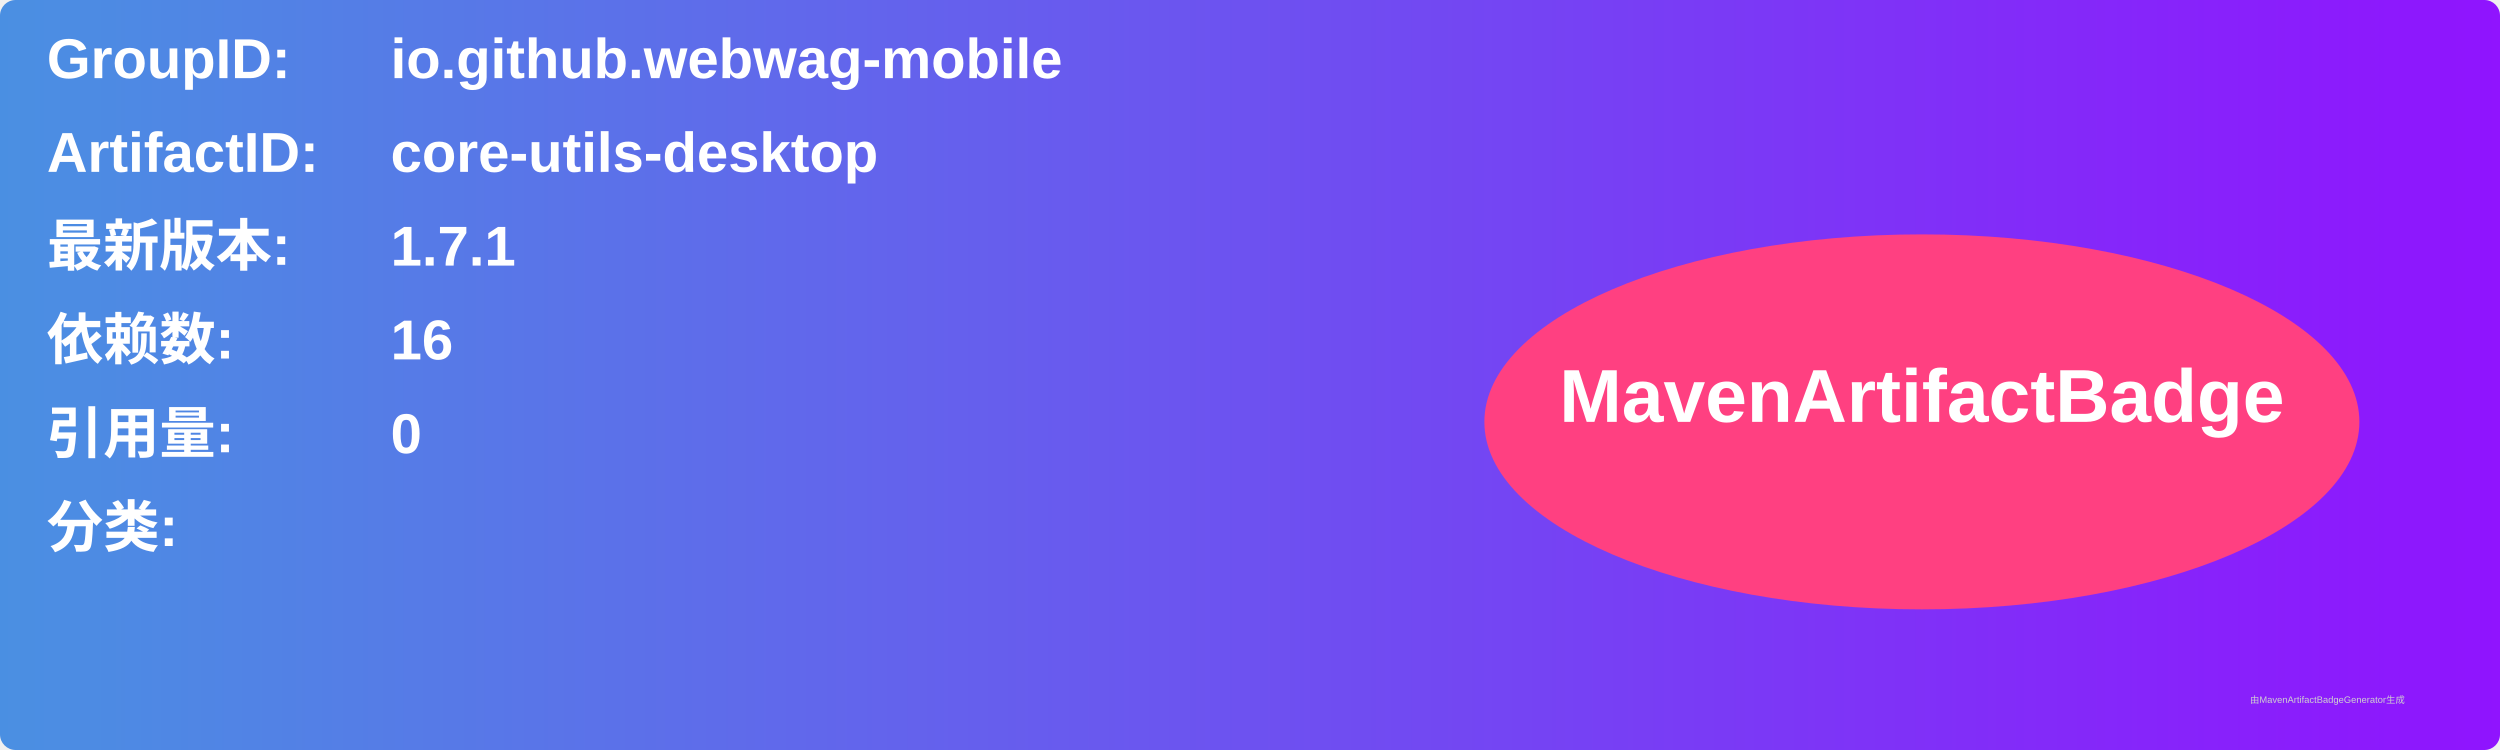
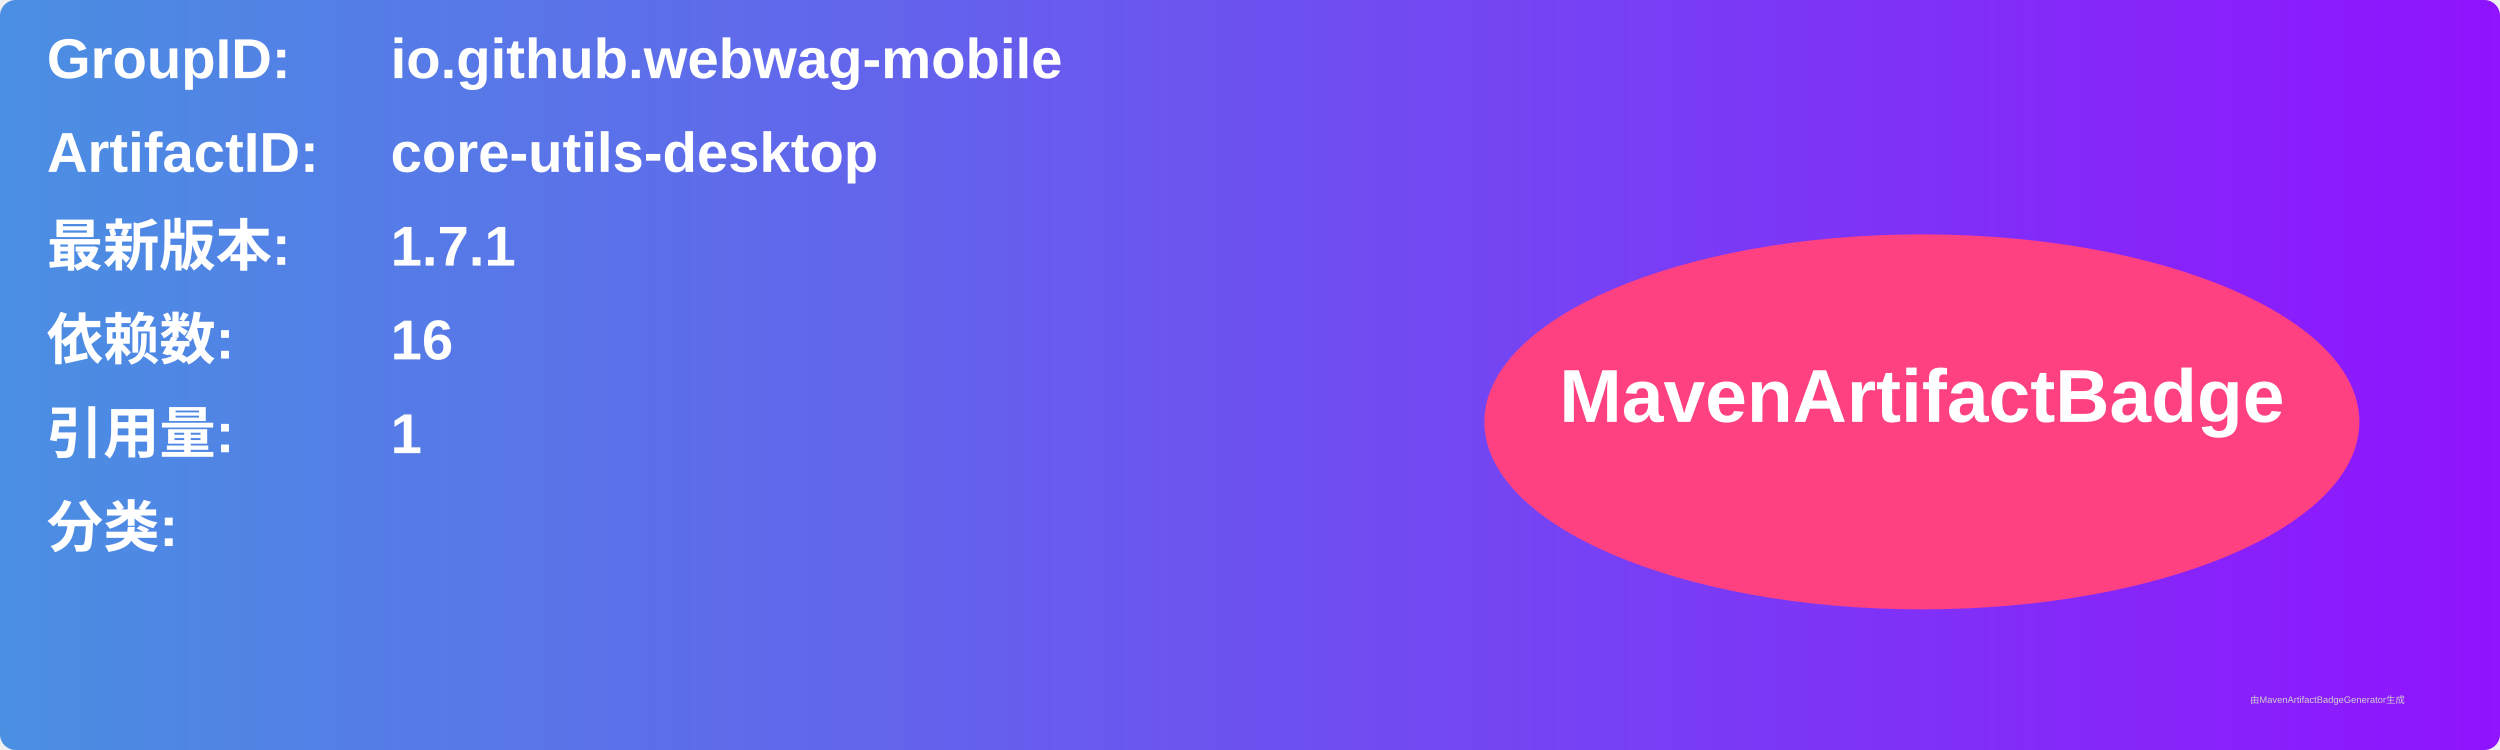
<svg xmlns="http://www.w3.org/2000/svg" width="800" height="240" viewBox="0 0 800 240">
  <linearGradient id="grad" x1="0%" y1="0%" x2="100%" y2="0%">
    <stop offset="0%" stop-color="#4a90e2" />
    <stop offset="100%" stop-color="#9013fe" />
  </linearGradient>
  <rect width="100%" height="100%" rx="5" ry="5" fill="url(#grad)" />
  <g transform="translate(15, 15)">
    <text x="0" y="10" font-family="Arial" font-size="18" fill="white" font-weight="bold" width="260">GroupID:</text>
    <text x="110" y="10" font-family="Arial" font-size="18" fill="white" font-weight="bold" width="460">io.github.webwag-mobile</text>
    <text x="0" y="40" font-family="Arial" font-size="18" fill="white" font-weight="bold" width="260">ArtifactID:</text>
    <text x="110" y="40" font-family="Arial" font-size="18" fill="white" font-weight="bold" width="460">core-utils-desktop</text>
    <text x="0" y="70" font-family="Arial" font-size="18" fill="white" font-weight="bold">最新版本:</text>
    <text x="110" y="70" font-family="Arial" font-size="18" fill="white" font-weight="bold">
      <tspan font-weight="bold">1.7.1</tspan>
    </text>
    <text x="0" y="100" font-family="Arial" font-size="18" fill="white" font-weight="bold">依赖数: </text>
    <text x="110" y="100" font-family="Arial" font-size="18" fill="white">
      <tspan font-weight="bold">16</tspan>
    </text>
    <text x="0" y="130" font-family="Arial" font-size="18" fill="white" font-weight="bold">引用量: </text>
    <text x="110" y="130" font-family="Arial" font-size="18" fill="white">
-       <tspan font-weight="bold">0</tspan>
+       <tspan font-weight="bold">1</tspan>
    </text>
    <text x="0" y="160" font-family="Arial" font-size="18" fill="white" font-weight="bold">分类:</text>
    <text x="10" y="190" font-family="Arial" font-size="10" fill="white">
      <tspan font-weight="bold" />
    </text>
    <ellipse cx="600" cy="120" rx="140" ry="60" fill="#ff4081" />
    <text x="600" y="120" text-anchor="middle" font-family="Arial" font-size="24" fill="white" font-weight="bold">MavenArtifactBadge</text>
  </g>
  <text x="720" y="225" font-family="Arial" font-size="3" fill="#d0d0d0">由MavenArtifactBadgeGenerator生成</text>
</svg>
